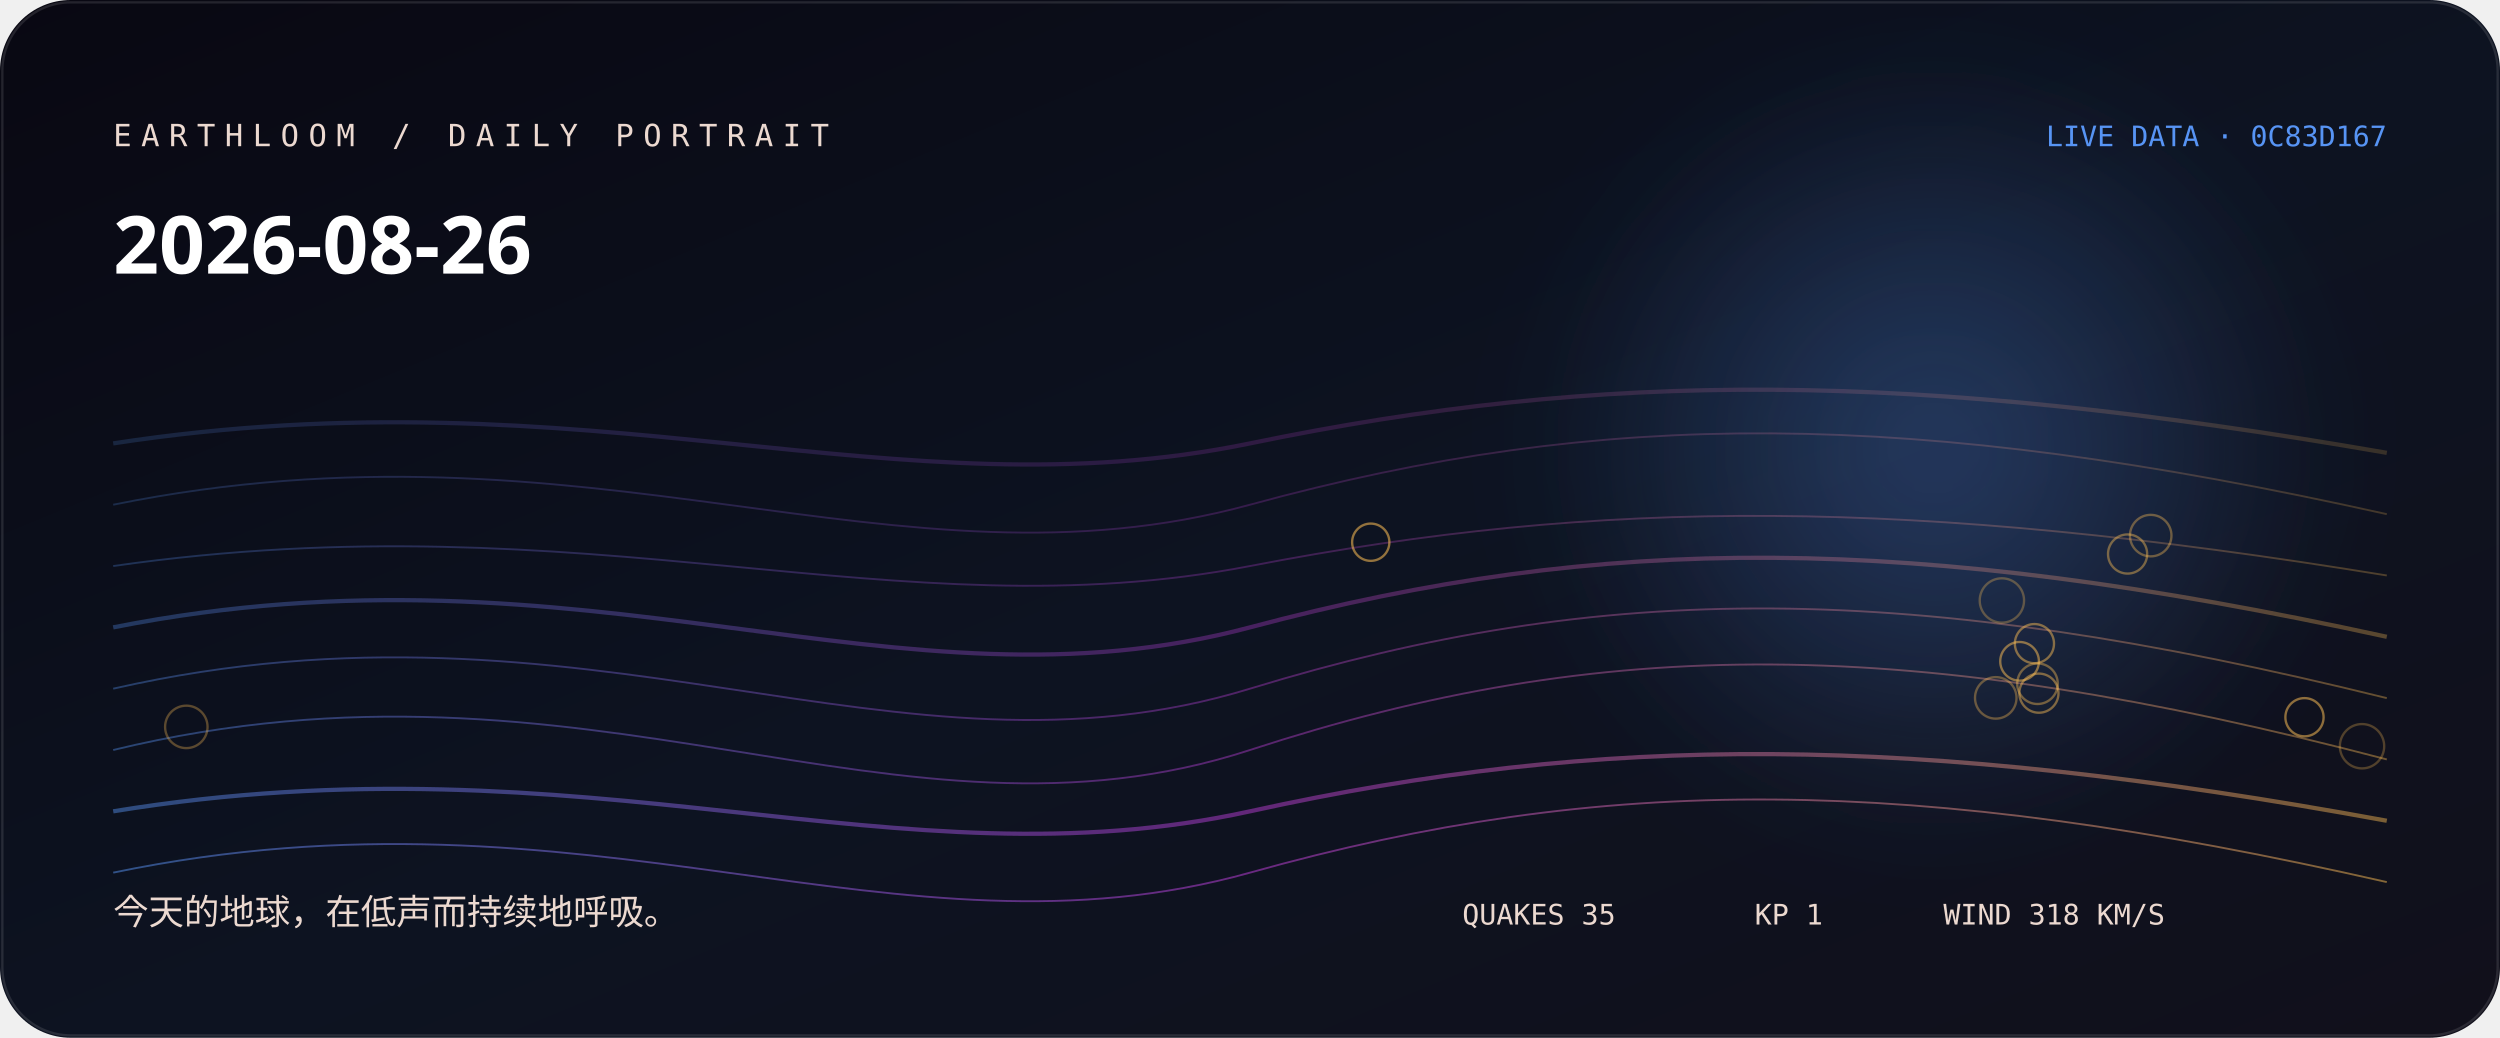
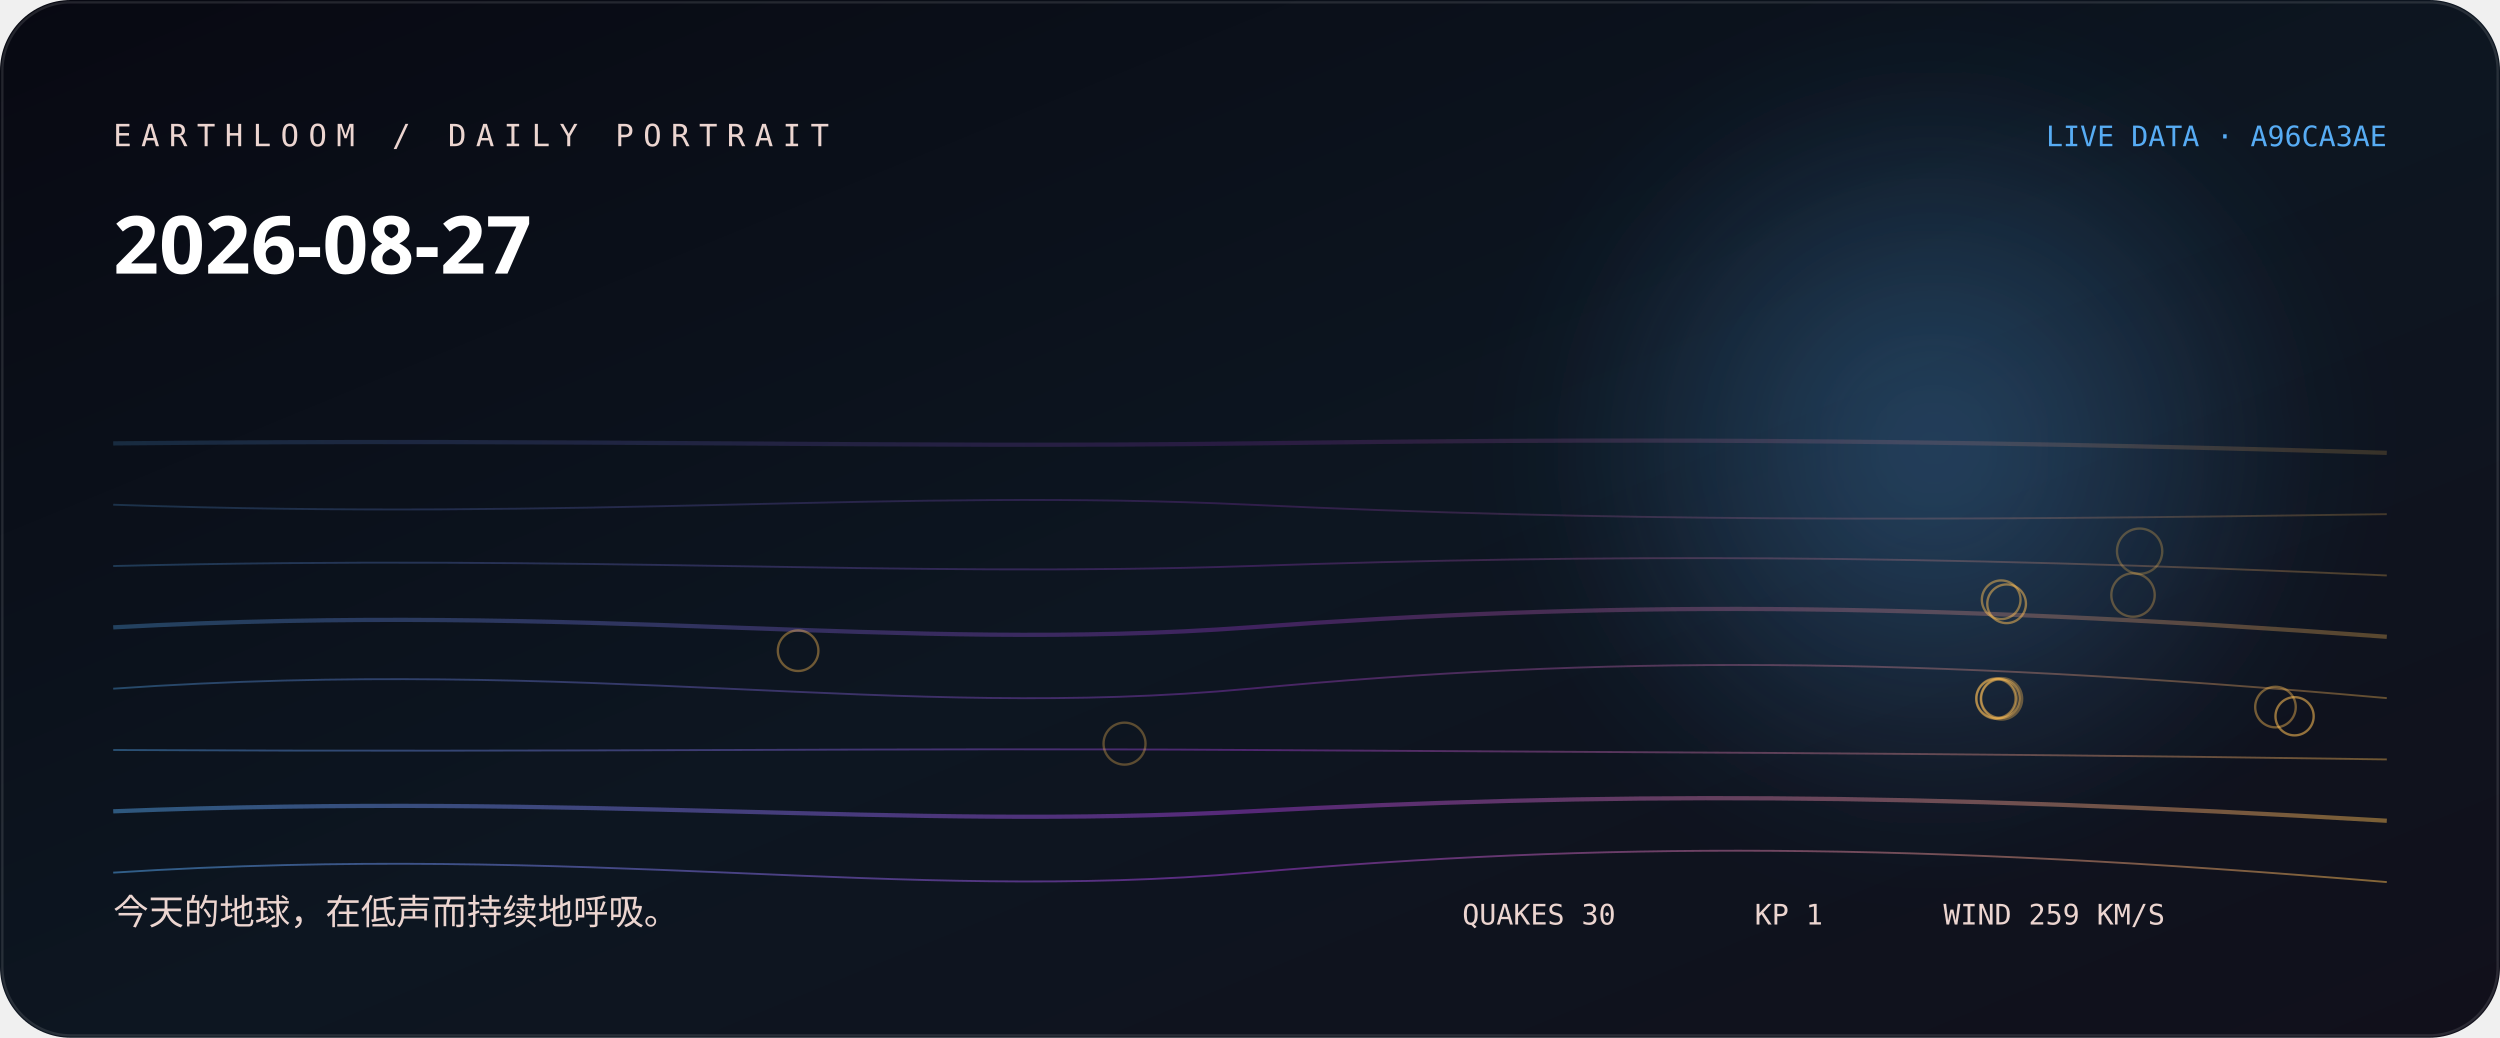
<svg xmlns="http://www.w3.org/2000/svg" width="1060" height="440" viewBox="0 0 1060 440" role="img" aria-labelledby="title desc">
  <defs>
    <linearGradient id="bg" x1="0" y1="0" x2="1" y2="1">
-       <stop stop-color="hsl(245 38% 5%)" />
-       <stop offset="0.52" stop-color="hsl(223 44% 9%)" />
+       <stop stop-color="hsl(236 38% 5%)" />
+       <stop offset="0.52" stop-color="hsl(214 44% 9%)" />
      <stop offset="1" stop-color="#11101b" />
    </linearGradient>
    <linearGradient id="thread">
-       <stop stop-color="hsl(216.778 88% 65%)" />
-       <stop offset="0.5" stop-color="hsl(289 76% 57.333%)" />
-       <stop offset="1" stop-color="hsl(37.787 96% 66%)" />
+       <stop stop-color="hsl(207.778 88% 65%)" />
+       <stop offset="0.5" stop-color="hsl(280 76% 57.333%)" />
+       <stop offset="1" stop-color="hsl(37.573 96% 66%)" />
    </linearGradient>
    <radialGradient id="halo">
-       <stop stop-color="hsl(216.778 88% 65%)" stop-opacity=".32" />
-       <stop offset="1" stop-color="hsl(216.778 88% 65%)" stop-opacity="0" />
+       <stop stop-color="hsl(207.778 88% 65%)" stop-opacity=".32" />
+       <stop offset="1" stop-color="hsl(207.778 88% 65%)" stop-opacity="0" />
    </radialGradient>
    <filter id="soft">
      <feGaussianBlur stdDeviation="24" />
    </filter>
  </defs>
  <rect width="1060" height="440" rx="30" fill="url(#bg)" />
  <circle cx="820" cy="190" r="170" fill="url(#halo)" filter="url(#soft)" />
-   <path d="M48 188 C250 157, 380 219, 530 188 S810 157, 1012 192" fill="none" stroke="url(#thread)" stroke-width="1.8" opacity="0.18" />
-   <path d="M48 214 C250 173, 380 255, 530 214 S810 173, 1012 218" fill="none" stroke="url(#thread)" stroke-width="0.8" opacity="0.225" />
-   <path d="M48 240 C250 211, 380 269, 530 240 S810 211, 1012 244" fill="none" stroke="url(#thread)" stroke-width="0.8" opacity="0.27" />
-   <path d="M48 266 C250 226, 380 306, 530 266 S810 226, 1012 270" fill="none" stroke="url(#thread)" stroke-width="1.8" opacity="0.315" />
-   <path d="M48 292 C250 246, 380 338, 530 292 S810 246, 1012 296" fill="none" stroke="url(#thread)" stroke-width="0.8" opacity="0.36" />
-   <path d="M48 318 C250 269, 380 367, 530 318 S810 269, 1012 322" fill="none" stroke="url(#thread)" stroke-width="0.8" opacity="0.405" />
-   <path d="M48 344 C250 311, 380 377, 530 344 S810 311, 1012 348" fill="none" stroke="url(#thread)" stroke-width="1.8" opacity="0.45" />
-   <path d="M48 370 C250 328, 380 412, 530 370 S810 328, 1012 374" fill="none" stroke="url(#thread)" stroke-width="0.8" opacity="0.495" />
-   <circle cx="1001.5" cy="316.4" r="9.4" fill="none" stroke="hsl(37.787 96% 66%)" stroke-opacity="0.28" />
-   <circle cx="848.8" cy="254.6" r="9.4" fill="none" stroke="hsl(37.787 96% 66%)" stroke-opacity="0.31" />
-   <circle cx="79" cy="308.2" r="9" fill="none" stroke="hsl(37.787 96% 66%)" stroke-opacity="0.33" />
-   <circle cx="846.2" cy="295.9" r="8.8" fill="none" stroke="hsl(37.787 96% 66%)" stroke-opacity="0.36" />
-   <circle cx="911.9" cy="227.1" r="8.8" fill="none" stroke="hsl(37.787 96% 66%)" stroke-opacity="0.38" />
-   <circle cx="863.9" cy="289.9" r="8.6" fill="none" stroke="hsl(37.787 96% 66%)" stroke-opacity="0.41" />
-   <circle cx="902.1" cy="234.9" r="8.3" fill="none" stroke="hsl(37.787 96% 66%)" stroke-opacity="0.43" />
-   <circle cx="864.5" cy="293.9" r="8.3" fill="none" stroke="hsl(37.787 96% 66%)" stroke-opacity="0.46" />
-   <circle cx="862.6" cy="272.9" r="8.3" fill="none" stroke="hsl(37.787 96% 66%)" stroke-opacity="0.48" />
-   <circle cx="856.3" cy="280.4" r="8.2" fill="none" stroke="hsl(37.787 96% 66%)" stroke-opacity="0.51" />
-   <circle cx="977.1" cy="304.1" r="8.1" fill="none" stroke="hsl(37.787 96% 66%)" stroke-opacity="0.53" />
-   <circle cx="581.2" cy="229.9" r="7.9" fill="none" stroke="hsl(37.787 96% 66%)" stroke-opacity="0.56" />
-   <text x="48" y="62" fill="hsl(19 42% 87%)" font-family="ui-monospace, SFMono-Regular, Menlo, monospace" font-size="13" letter-spacing="4">EARTHLOOM / DAILY PORTRAIT</text>
-   <text x="48" y="116" fill="#fff" font-family="ui-sans-serif, system-ui, sans-serif" font-size="34" font-weight="620">2026-08-26</text>
-   <text x="48" y="392" fill="hsl(19 42% 87%)" font-family="ui-sans-serif, system-ui, sans-serif" font-size="15">今天的地球，在低声而持续地呼吸。</text>
-   <text x="1012" y="62" text-anchor="end" fill="hsl(216.778 88% 65%)" font-family="ui-monospace, SFMono-Regular, Menlo, monospace" font-size="12">LIVE DATA · 0C83D167</text>
-   <g fill="hsl(19 42% 87%)" font-family="ui-monospace, SFMono-Regular, Menlo, monospace" font-size="12">
-     <text x="620" y="392">QUAKES 35</text>
+   <path d="M48 188 C250 186, 380 190, 530 188 S810 186, 1012 192" fill="none" stroke="url(#thread)" stroke-width="1.8" opacity="0.18" />
+   <path d="M48 214 C250 221, 380 207, 530 214 S810 221, 1012 218" fill="none" stroke="url(#thread)" stroke-width="0.8" opacity="0.225" />
+   <path d="M48 240 C250 235, 380 245, 530 240 S810 235, 1012 244" fill="none" stroke="url(#thread)" stroke-width="0.8" opacity="0.27" />
+   <path d="M48 266 C250 255, 380 277, 530 266 S810 255, 1012 270" fill="none" stroke="url(#thread)" stroke-width="1.8" opacity="0.315" />
+   <path d="M48 292 C250 278, 380 306, 530 292 S810 278, 1012 296" fill="none" stroke="url(#thread)" stroke-width="0.8" opacity="0.36" />
+   <path d="M48 318 C250 319, 380 317, 530 318 S810 319, 1012 322" fill="none" stroke="url(#thread)" stroke-width="0.8" opacity="0.405" />
+   <path d="M48 344 C250 336, 380 352, 530 344 S810 336, 1012 348" fill="none" stroke="url(#thread)" stroke-width="1.8" opacity="0.45" />
+   <path d="M48 370 C250 357, 380 383, 530 370 S810 357, 1012 374" fill="none" stroke="url(#thread)" stroke-width="0.8" opacity="0.495" />
+   <circle cx="907.2" cy="233.7" r="9.6" fill="none" stroke="hsl(37.573 96% 66%)" stroke-opacity="0.28" />
+   <circle cx="904.4" cy="252.3" r="9.2" fill="none" stroke="hsl(37.573 96% 66%)" stroke-opacity="0.31" />
+   <circle cx="476.8" cy="315.3" r="8.9" fill="none" stroke="hsl(37.573 96% 66%)" stroke-opacity="0.33" />
+   <circle cx="848.6" cy="296.3" r="8.8" fill="none" stroke="hsl(37.573 96% 66%)" stroke-opacity="0.36" />
+   <circle cx="846.5" cy="296.2" r="8.6" fill="none" stroke="hsl(37.573 96% 66%)" stroke-opacity="0.38" />
+   <circle cx="338.4" cy="275.9" r="8.6" fill="none" stroke="hsl(37.573 96% 66%)" stroke-opacity="0.41" />
+   <circle cx="964.8" cy="299.8" r="8.6" fill="none" stroke="hsl(37.573 96% 66%)" stroke-opacity="0.43" />
+   <circle cx="846.3" cy="296.2" r="8.3" fill="none" stroke="hsl(37.573 96% 66%)" stroke-opacity="0.46" />
+   <circle cx="848.5" cy="254.3" r="8.2" fill="none" stroke="hsl(37.573 96% 66%)" stroke-opacity="0.48" />
+   <circle cx="850.8" cy="256" r="8.2" fill="none" stroke="hsl(37.573 96% 66%)" stroke-opacity="0.51" />
+   <circle cx="848.2" cy="296.2" r="8.2" fill="none" stroke="hsl(37.573 96% 66%)" stroke-opacity="0.53" />
+   <circle cx="972.9" cy="303.7" r="8.1" fill="none" stroke="hsl(37.573 96% 66%)" stroke-opacity="0.56" />
+   <text x="48" y="62" fill="hsl(10 42% 87%)" font-family="ui-monospace, SFMono-Regular, Menlo, monospace" font-size="13" letter-spacing="4">EARTHLOOM / DAILY PORTRAIT</text>
+   <text x="48" y="116" fill="#fff" font-family="ui-sans-serif, system-ui, sans-serif" font-size="34" font-weight="620">2026-08-27</text>
+   <text x="48" y="392" fill="hsl(10 42% 87%)" font-family="ui-sans-serif, system-ui, sans-serif" font-size="15">今天的地球，在低声而持续地呼吸。</text>
+   <text x="1012" y="62" text-anchor="end" fill="hsl(207.778 88% 65%)" font-family="ui-monospace, SFMono-Regular, Menlo, monospace" font-size="12">LIVE DATA · A96CA3AE</text>
+   <g fill="hsl(10 42% 87%)" font-family="ui-monospace, SFMono-Regular, Menlo, monospace" font-size="12">
+     <text x="620" y="392">QUAKES 30</text>
    <text x="744" y="392">KP 1</text>
-     <text x="824" y="392">WIND 318 KM/S</text>
+     <text x="824" y="392">WIND 259 KM/S</text>
  </g>
  <rect x="1" y="1" width="1058" height="438" rx="29" fill="none" stroke="#fff" stroke-opacity=".11" />
</svg>
